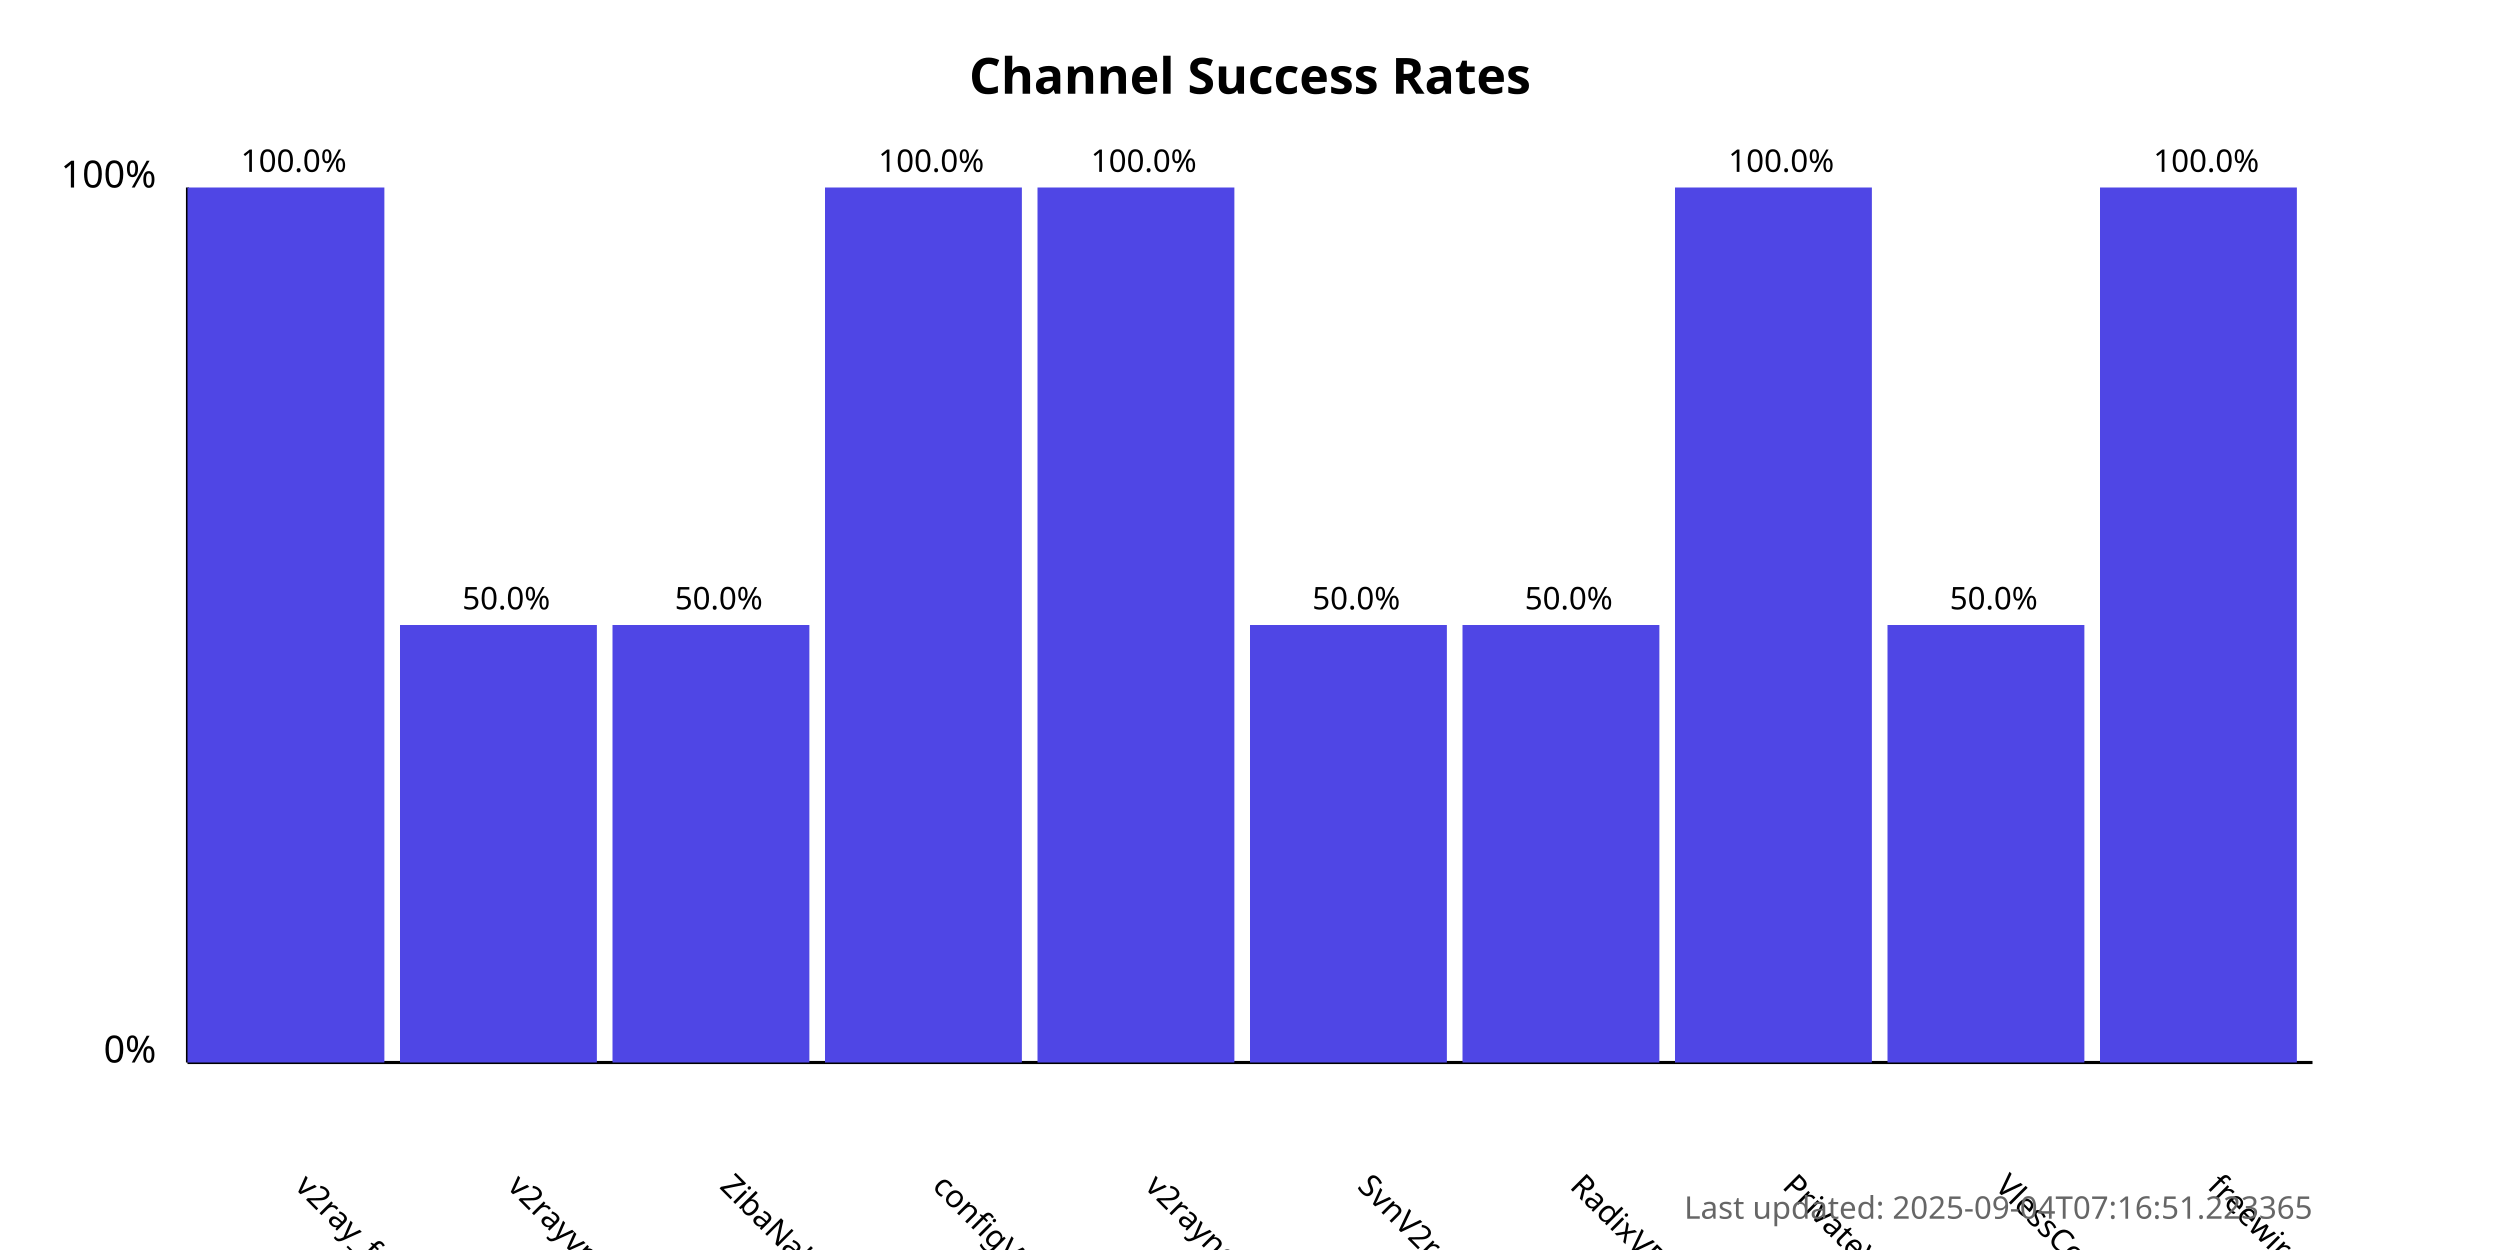
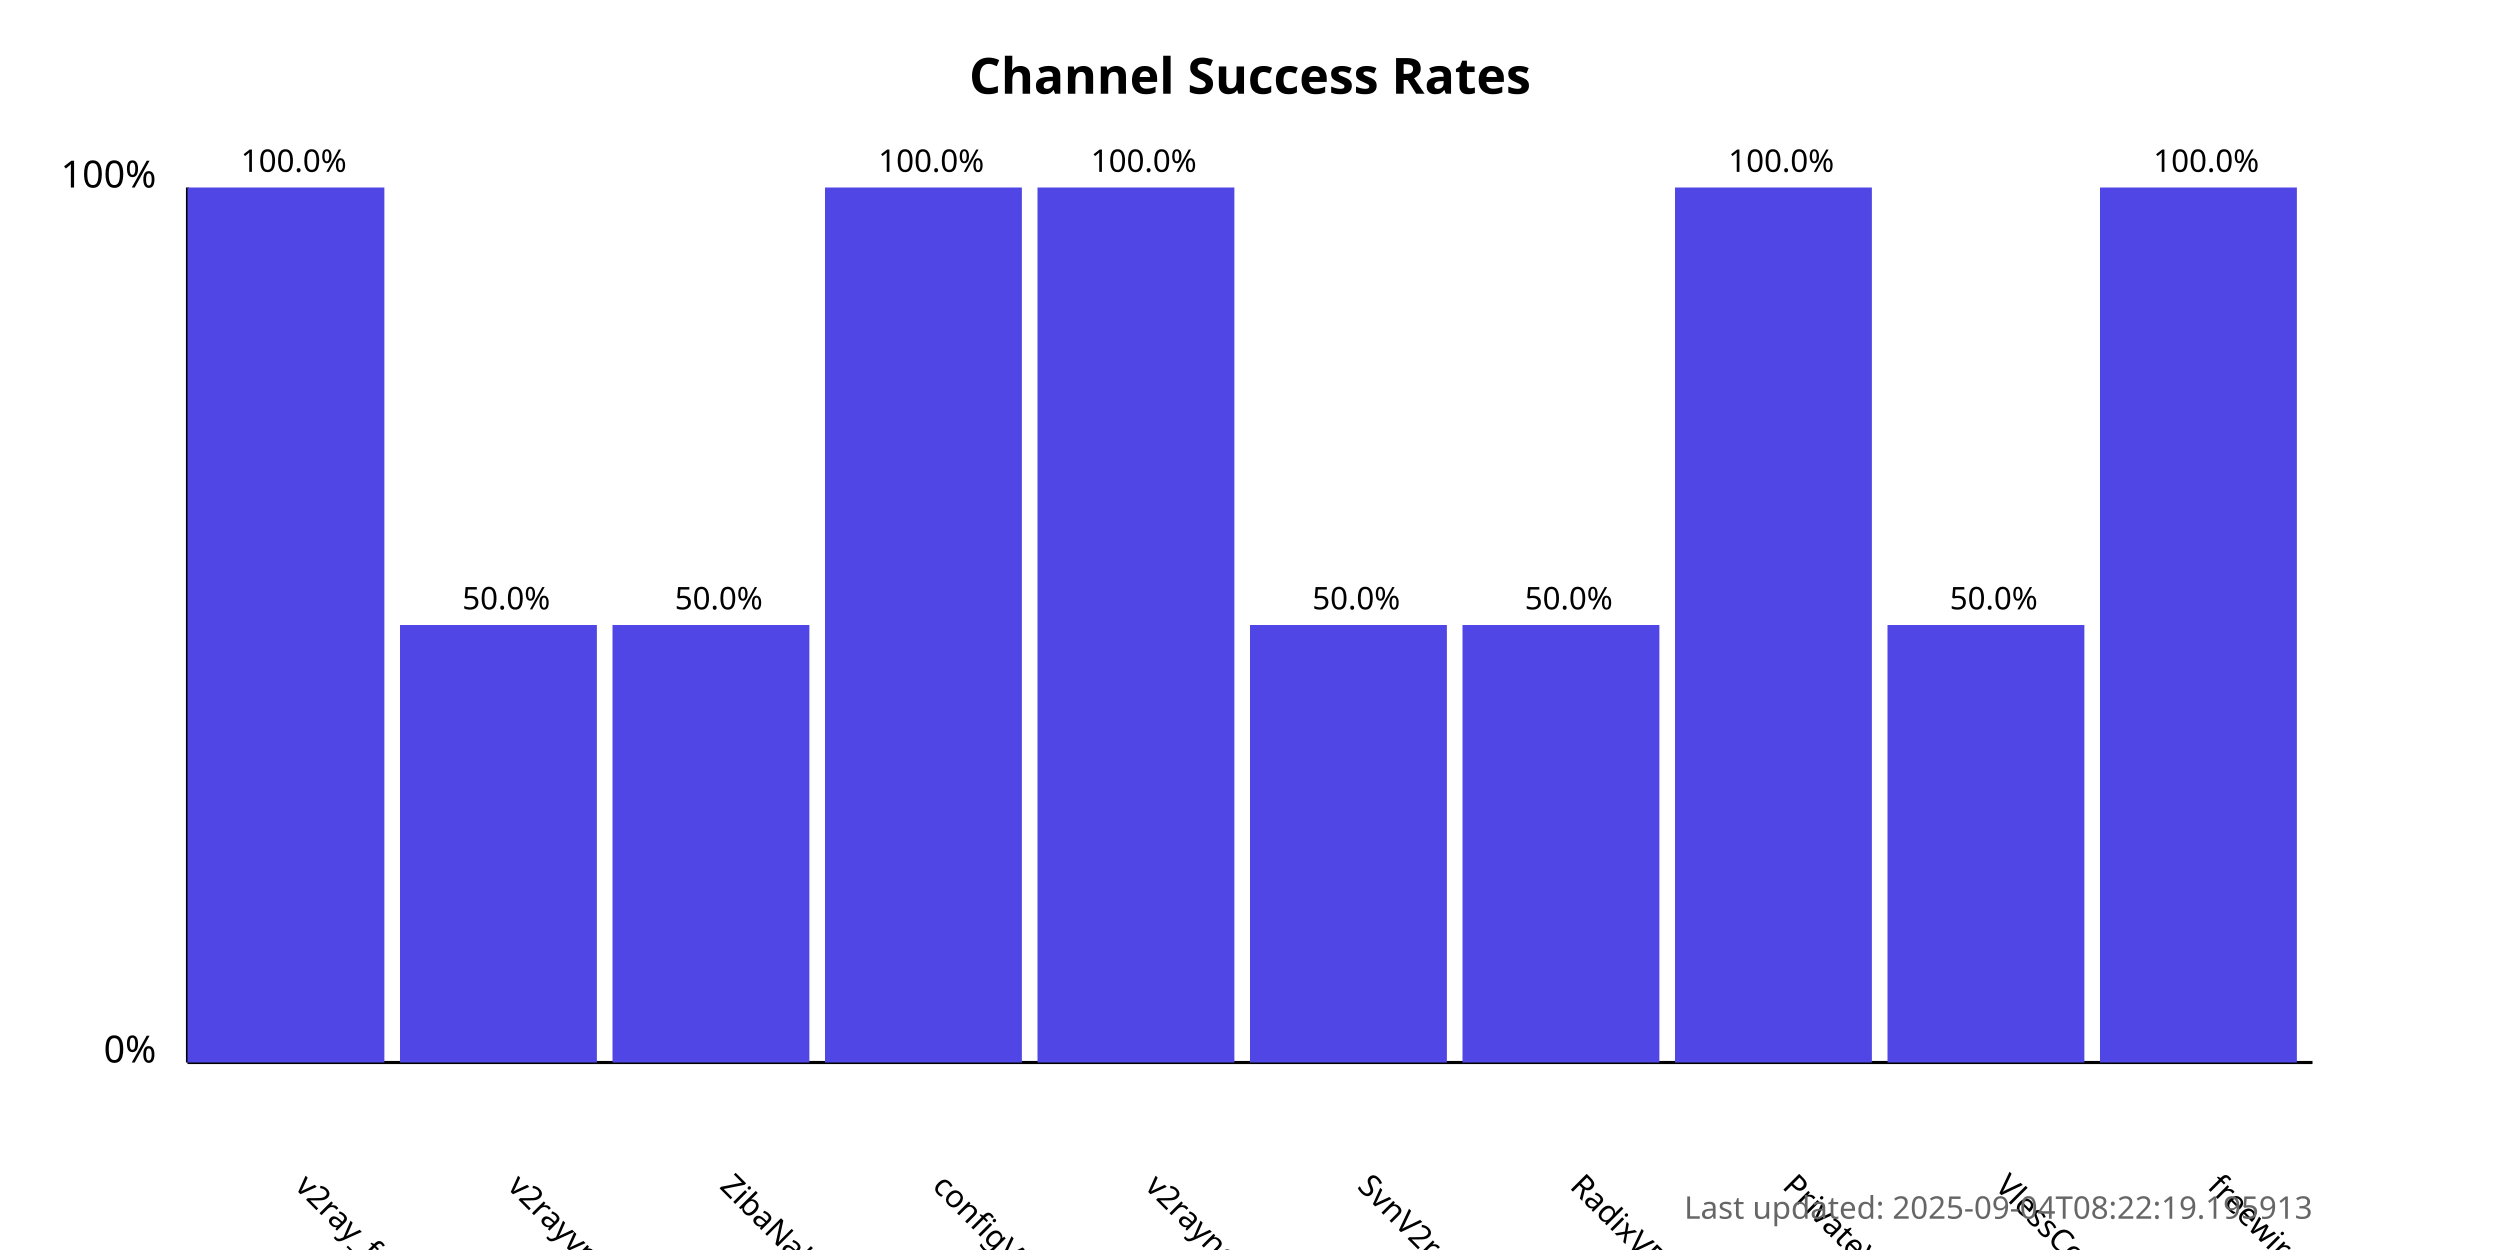
<svg xmlns="http://www.w3.org/2000/svg" width="800" height="400">
  <style>
            .chart-title { font: bold 16px sans-serif; }
            .axis-label { font: 12px sans-serif; }
            .tick-label { font: 10px sans-serif; }
            .bar { fill: #4f46e5; }
            .bar:hover { fill: #6366f1; }
            .timestamp { font: 10px sans-serif; fill: #666; }
        </style>
  <text x="400.0" y="30" text-anchor="middle" class="chart-title">
            Channel Success Rates
        </text>
  <line x1="60" y1="340" x2="60" y2="60" stroke="black" stroke-width="1" />
  <line x1="60" y1="340" x2="740" y2="340" stroke="black" stroke-width="1" />
  <text x="50" y="340" text-anchor="end" class="axis-label">0%</text>
  <text x="50" y="60" text-anchor="end" class="axis-label">100%</text>
  <g>
    <rect x="60" y="60.0" width="63.0" height="280.0" class="bar" />
    <text x="94.0" y="380" transform="rotate(45, 94.0, 380)" text-anchor="start" class="tick-label">
                v2ray_free_conf
            </text>
    <text x="94.0" y="55.0" text-anchor="middle" class="tick-label">
                100.0%
            </text>
  </g>
  <g>
    <rect x="128.0" y="200.0" width="63.0" height="140.0" class="bar" />
    <text x="162.0" y="380" transform="rotate(45, 162.0, 380)" text-anchor="start" class="tick-label">
                v2rayvpno
            </text>
    <text x="162.0" y="195.0" text-anchor="middle" class="tick-label">
                50.0%
            </text>
  </g>
  <g>
    <rect x="196.0" y="200.0" width="63.0" height="140.0" class="bar" />
    <text x="230.0" y="380" transform="rotate(45, 230.0, 380)" text-anchor="start" class="tick-label">
                ZibaNabz
            </text>
    <text x="230.0" y="195.0" text-anchor="middle" class="tick-label">
                50.0%
            </text>
  </g>
  <g>
    <rect x="264.0" y="60.0" width="63.0" height="280.0" class="bar" />
    <text x="298.0" y="380" transform="rotate(45, 298.0, 380)" text-anchor="start" class="tick-label">
                configV2rayForFree
            </text>
    <text x="298.0" y="55.0" text-anchor="middle" class="tick-label">
                100.0%
            </text>
  </g>
  <g>
    <rect x="332.0" y="60.0" width="63.0" height="280.0" class="bar" />
    <text x="366.0" y="380" transform="rotate(45, 366.0, 380)" text-anchor="start" class="tick-label">
                v2rayngvpn
            </text>
    <text x="366.0" y="55.0" text-anchor="middle" class="tick-label">
                100.0%
            </text>
  </g>
  <g>
    <rect x="400.0" y="200.0" width="63.0" height="140.0" class="bar" />
    <text x="434.0" y="380" transform="rotate(45, 434.0, 380)" text-anchor="start" class="tick-label">
                SvnV2ray
            </text>
    <text x="434.0" y="195.0" text-anchor="middle" class="tick-label">
                50.0%
            </text>
  </g>
  <g>
    <rect x="468.0" y="200.0" width="63.0" height="140.0" class="bar" />
    <text x="502.0" y="380" transform="rotate(45, 502.0, 380)" text-anchor="start" class="tick-label">
                RadixVPN
            </text>
    <text x="502.0" y="195.0" text-anchor="middle" class="tick-label">
                50.0%
            </text>
  </g>
  <g>
    <rect x="536.0" y="60.0" width="63.0" height="280.0" class="bar" />
    <text x="570.0" y="380" transform="rotate(45, 570.0, 380)" text-anchor="start" class="tick-label">
                PrivateVPNs
            </text>
    <text x="570.0" y="55.0" text-anchor="middle" class="tick-label">
                100.0%
            </text>
  </g>
  <g>
    <rect x="604.0" y="200.0" width="63.0" height="140.0" class="bar" />
    <text x="638.0" y="380" transform="rotate(45, 638.0, 380)" text-anchor="start" class="tick-label">
                VlessConfig
            </text>
    <text x="638.0" y="195.0" text-anchor="middle" class="tick-label">
                50.0%
            </text>
  </g>
  <g>
    <rect x="672.0" y="60.0" width="63.0" height="280.0" class="bar" />
    <text x="706.0" y="380" transform="rotate(45, 706.0, 380)" text-anchor="start" class="tick-label">
                freewireguard
            </text>
    <text x="706.0" y="55.0" text-anchor="middle" class="tick-label">
                100.0%
            </text>
  </g>
  <text x="740" y="390" text-anchor="end" class="timestamp">
-             Last updated: 2025-09-04T07:16:51.223365
+             Last updated: 2025-09-04T08:22:19.195913
        </text>
</svg>
